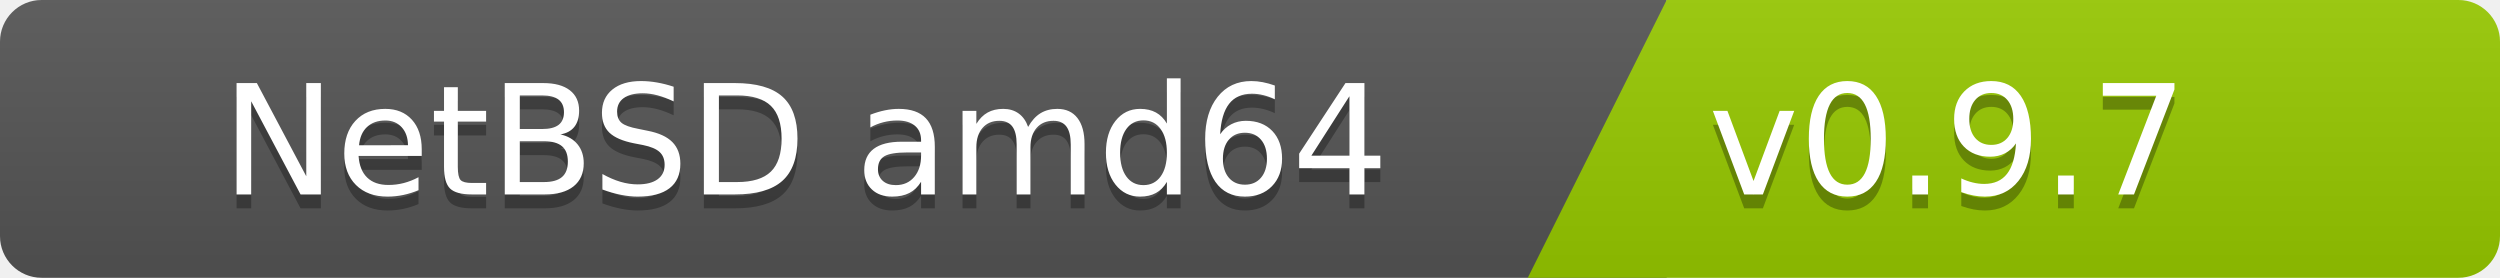
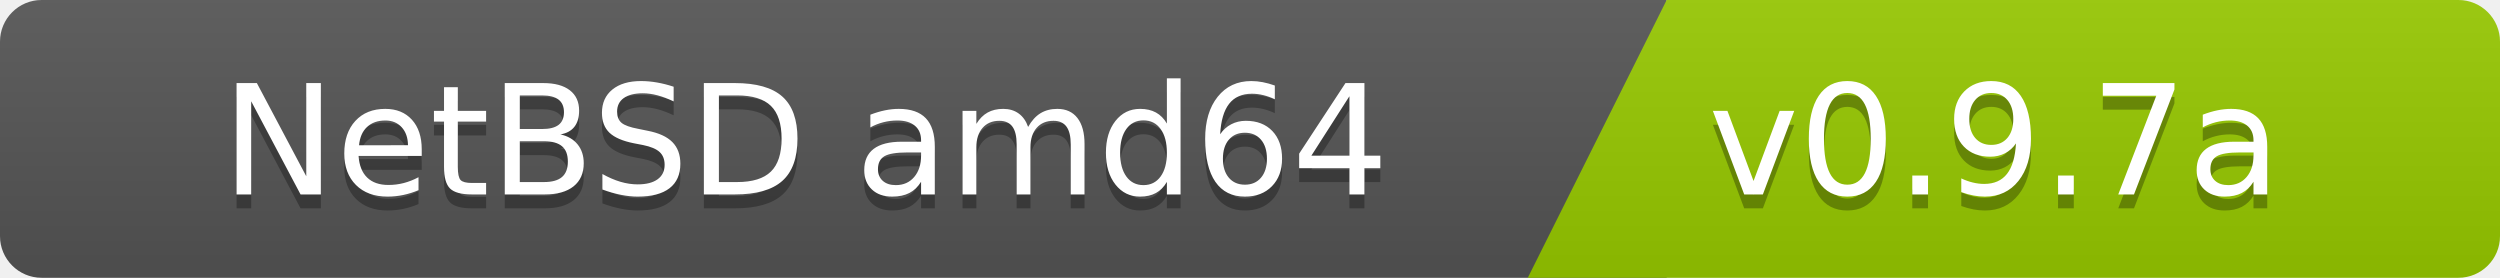
<svg xmlns="http://www.w3.org/2000/svg" width="180" height="20">
  <linearGradient id="b" x2="0" y2="100%">
    <stop offset="0" stop-color="#bbb" stop-opacity=".1" />
    <stop offset="1" stop-opacity=".1" />
  </linearGradient>
  <clipPath id="a">
    <rect width="180" height="20" rx="3" fill="#fff" />
  </clipPath>
  <g clip-path="url(#a)">
    <path fill="#555" d="M0   0h120v20H0z" />
    <path fill="#97ca00" d="M120 0h125v20H110z" />
    <path fill="url(#b)" d="M0   0h180v20H0z" />
  </g>
  <g fill="#fff" font-family="DejaVu Sans,Verdana,Geneva,sans-serif" font-size="110">
    <text x="1000" y="150" fill="#010101" fill-opacity=".3" transform="scale(.1)" text-anchor="end">NetBSD amd64</text>
    <text x="1000" y="140" transform="scale(.1)" text-anchor="end">NetBSD amd64</text>
-     <text x="1230" y="150" fill="#010101" fill-opacity=".3" transform="scale(.1)" text-anchor="start">v0.9.7</text>
-     <text x="1230" y="140" transform="scale(.1)" text-anchor="start">v0.9.7</text>
+     <text x="1230" y="150" fill="#010101" fill-opacity=".3" transform="scale(.1)" text-anchor="start">v0.9.7a</text>
+     <text x="1230" y="140" transform="scale(.1)" text-anchor="start">v0.9.7a</text>
  </g>
</svg>
